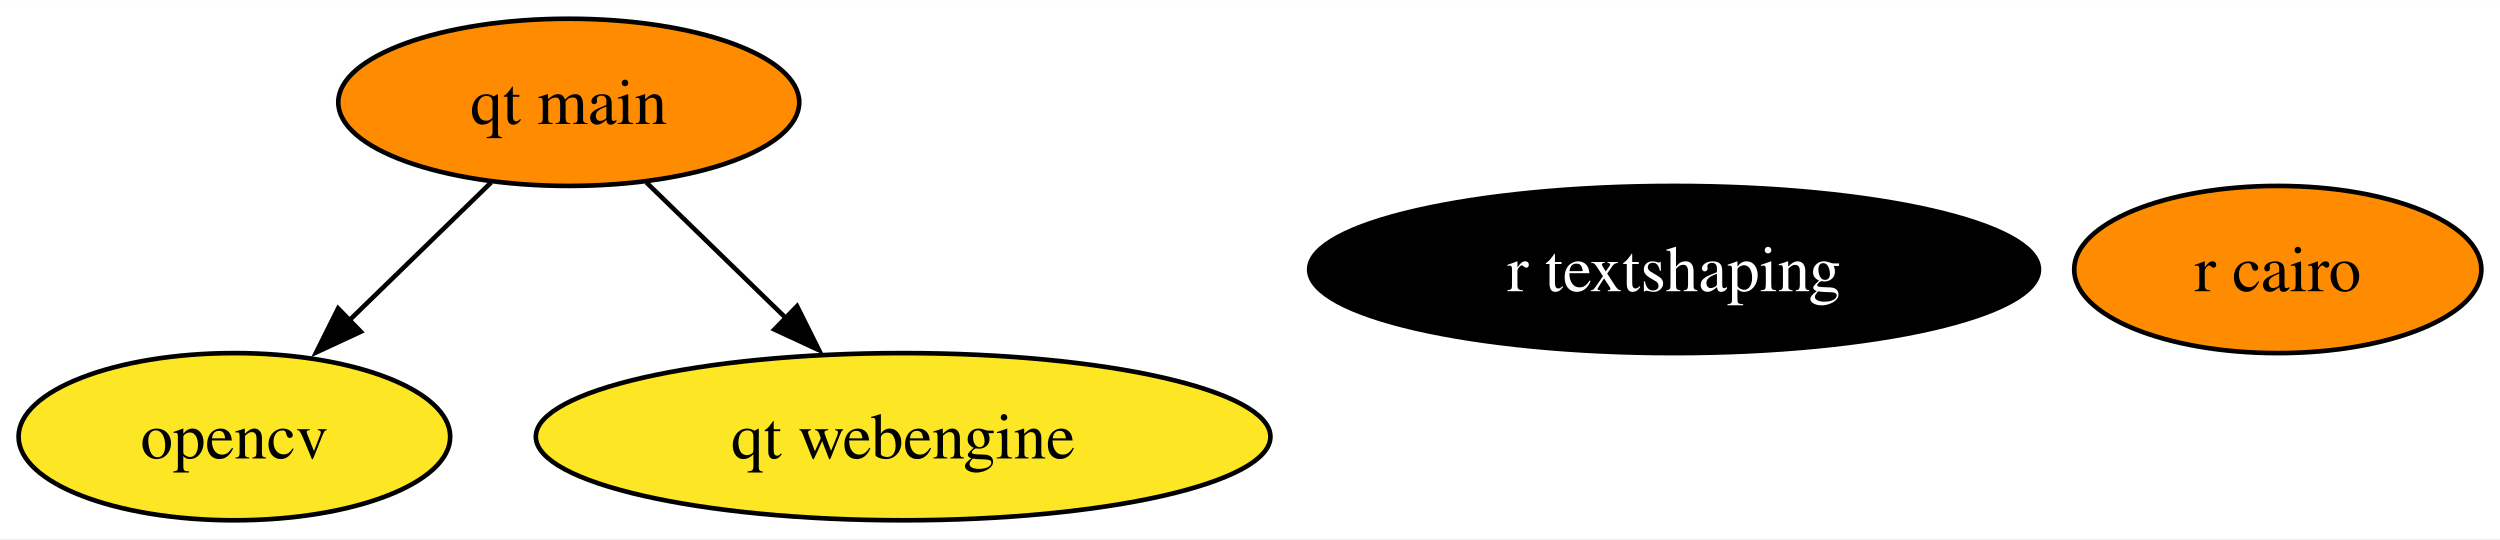
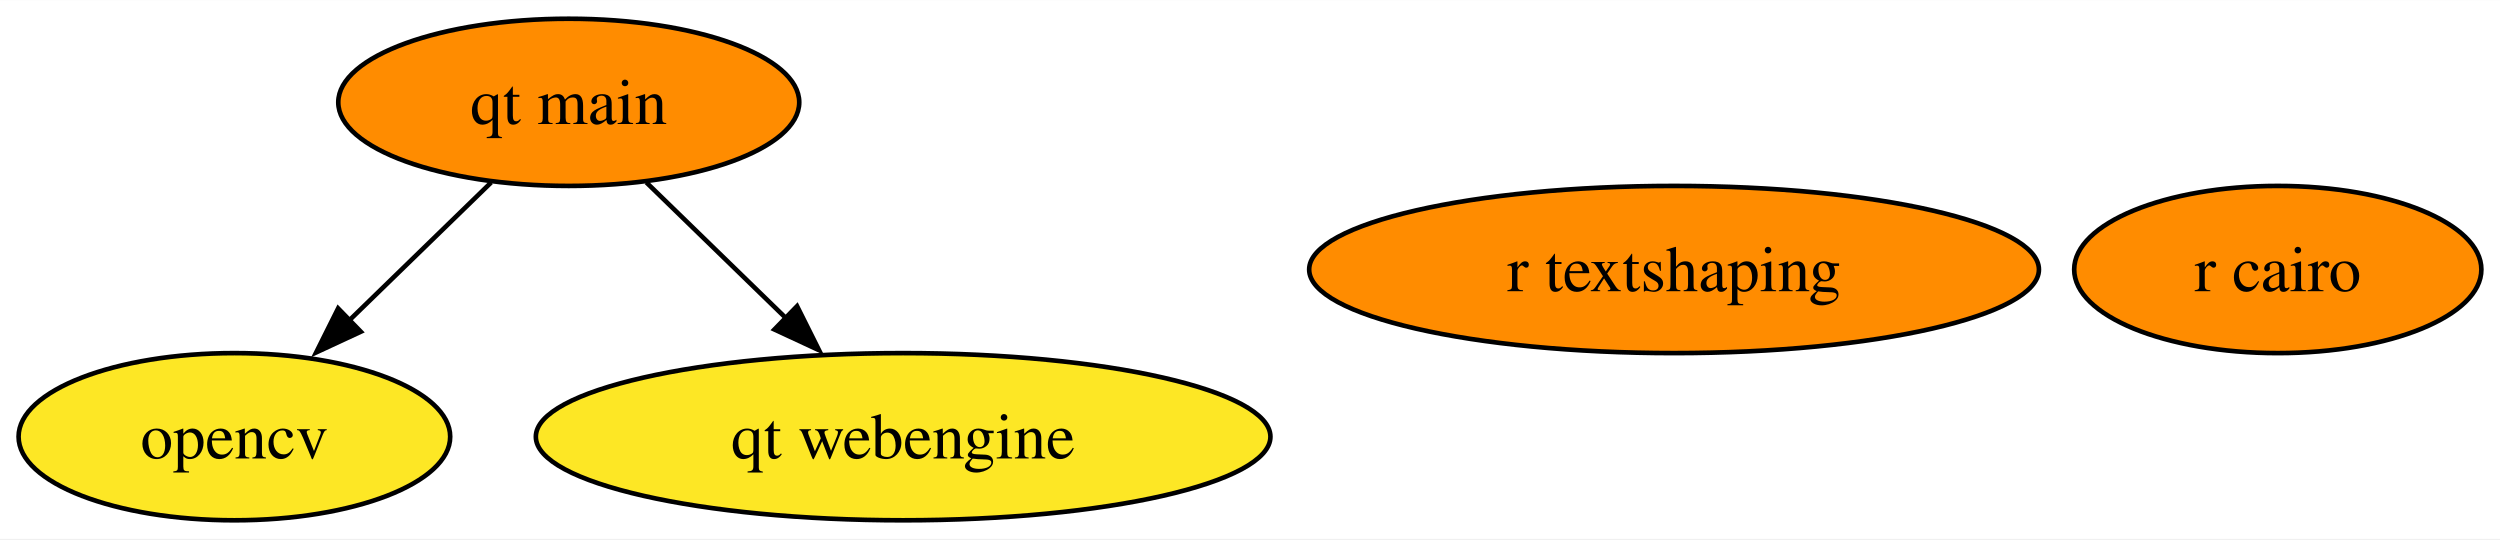
<svg xmlns="http://www.w3.org/2000/svg" xmlns:xlink="http://www.w3.org/1999/xlink" width="538pt" height="116pt" viewBox="0.00 0.00 538.32 116.00">
  <g id="graph0" class="graph" transform="scale(1 1) rotate(0) translate(4 112)">
    <polygon fill="white" stroke="none" points="-4,4 -4,-112 534.32,-112 534.32,4 -4,4" />
    <g id="node1" class="node">
      <g id="a_node1">
        <a xlink:href="https://github.com/conda-forge/opencv-feedstock" xlink:title="opencv">
          <ellipse fill="#fde725" stroke="black" cx="46.47" cy="-18" rx="46.47" ry="18" />
          <text text-anchor="middle" x="46.47" y="-13.32" font-family="Times,serif" font-size="14.00">opencv</text>
        </a>
      </g>
    </g>
    <g id="node2" class="node">
      <g id="a_node2">
        <a xlink:href="https://github.com/conda-forge/r-cairo-feedstock" xlink:title="r cairo">
          <ellipse fill="#ff8c00" stroke="black" cx="486.47" cy="-54" rx="43.84" ry="18" />
          <text text-anchor="middle" x="486.47" y="-49.33" font-family="Times,serif" font-size="14.00">r cairo</text>
        </a>
      </g>
    </g>
    <g id="node3" class="node">
      <g id="a_node3">
        <a xlink:href="https://github.com/conda-forge/r-textshaping-feedstock" xlink:title="r textshaping">
-           <ellipse fill="#000000" stroke="black" cx="356.47" cy="-54" rx="78.57" ry="18" />
-           <text text-anchor="middle" x="356.47" y="-49.33" font-family="Times,serif" font-size="14.00" fill="white">r textshaping</text>
+           <ellipse fill="#ff8c00" stroke="black" cx="356.47" cy="-54" rx="78.57" ry="18" />
+           <text text-anchor="middle" x="356.47" y="-49.33" font-family="Times,serif" font-size="14.00">r textshaping</text>
        </a>
      </g>
    </g>
    <g id="node4" class="node">
      <g id="a_node4">
        <a xlink:href="https://github.com/conda-forge/qt-main-feedstock" xlink:title="qt main">
          <ellipse fill="#ff8c00" stroke="black" cx="118.47" cy="-90" rx="49.63" ry="18" />
          <text text-anchor="middle" x="118.47" y="-85.33" font-family="Times,serif" font-size="14.00">qt main</text>
        </a>
      </g>
    </g>
    <g id="edge1" class="edge">
      <path fill="none" stroke="black" d="M101.77,-72.76C92.6,-63.84 81.04,-52.61 70.87,-42.72" />
      <polygon fill="black" stroke="black" points="73.69,-40.61 64.08,-36.15 68.81,-45.63 73.69,-40.61" />
    </g>
    <g id="node5" class="node">
      <g id="a_node5">
        <a xlink:href="https://github.com/conda-forge/qt-webengine-feedstock" xlink:title="qt webengine">
          <ellipse fill="#fde725" stroke="black" cx="190.47" cy="-18" rx="79.09" ry="18" />
          <text text-anchor="middle" x="190.47" y="-13.32" font-family="Times,serif" font-size="14.00">qt webengine</text>
        </a>
      </g>
    </g>
    <g id="edge2" class="edge">
      <path fill="none" stroke="black" d="M135.17,-72.76C144.22,-63.97 155.58,-52.93 165.64,-43.14" />
      <polygon fill="black" stroke="black" points="167.63,-46.11 172.36,-36.63 162.75,-41.09 167.63,-46.11" />
    </g>
  </g>
</svg>
